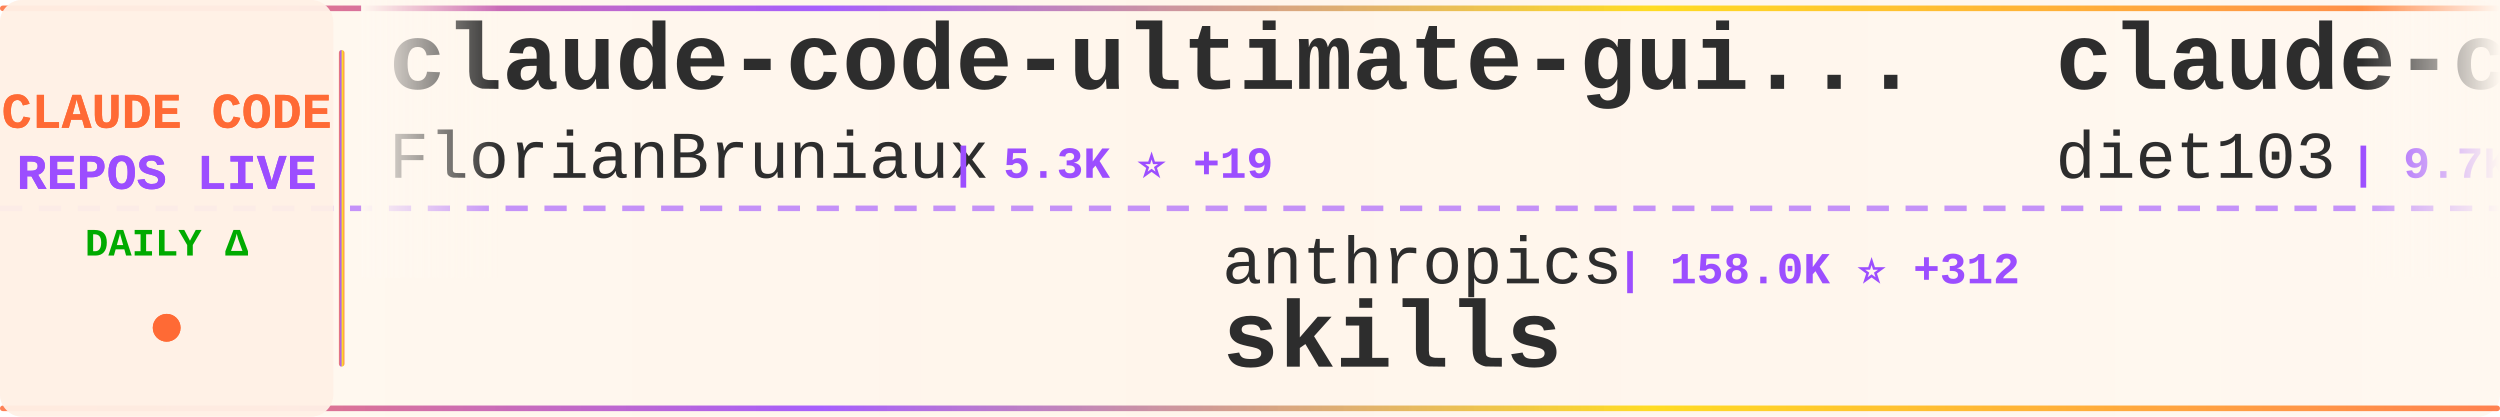
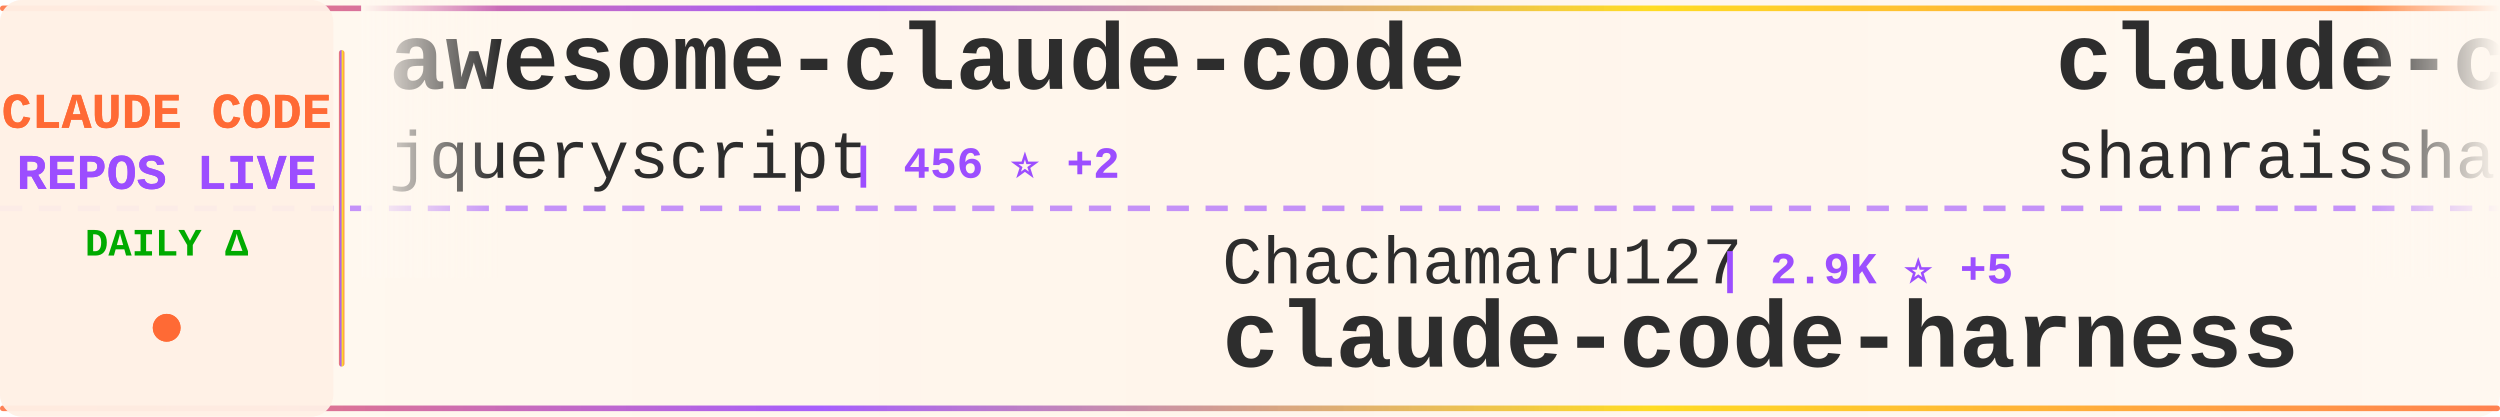
<svg xmlns="http://www.w3.org/2000/svg" width="900" height="150">
  <defs>
    <linearGradient id="tickerBg" x1="0%" y1="0%" x2="100%" y2="0%">
      <stop offset="0%" style="stop-color:#fff8f0;stop-opacity:0.98" />
      <stop offset="50%" style="stop-color:#fff5eb;stop-opacity:1" />
      <stop offset="100%" style="stop-color:#fff8f0;stop-opacity:0.98" />
    </linearGradient>
    <linearGradient id="borderGrad" x1="0%" y1="0%" x2="100%" y2="0%">
      <stop offset="0%" style="stop-color:#FF6B35;stop-opacity:0.85">
        <animate attributeName="stop-opacity" values="0.85;1;0.85" dur="2s" repeatCount="indefinite" />
      </stop>
      <stop offset="33%" style="stop-color:#9C4EFF;stop-opacity:0.9">
        <animate attributeName="stop-opacity" values="0.9;1;0.9" dur="2.2s" repeatCount="indefinite" />
      </stop>
      <stop offset="66%" style="stop-color:#FFD700;stop-opacity:0.85">
        <animate attributeName="stop-opacity" values="0.85;1;0.85" dur="1.8s" repeatCount="indefinite" />
      </stop>
      <stop offset="100%" style="stop-color:#FF6B35;stop-opacity:0.85">
        <animate attributeName="stop-opacity" values="0.85;1;0.85" dur="2s" repeatCount="indefinite" />
      </stop>
    </linearGradient>
    <filter id="textGlow">
      <feGaussianBlur stdDeviation="0.15" result="coloredBlur" />
      <feMerge>
        <feMergeNode in="coloredBlur" />
        <feMergeNode in="SourceGraphic" />
      </feMerge>
    </filter>
    <filter id="metricGlow">
      <feGaussianBlur stdDeviation="0.2" result="coloredBlur" />
      <feMerge>
        <feMergeNode in="coloredBlur" />
        <feMergeNode in="SourceGraphic" />
      </feMerge>
    </filter>
    <linearGradient id="leftFade" x1="0%" y1="0%" x2="100%" y2="0%">
      <stop offset="0%" style="stop-color:#fff8f0;stop-opacity:1" />
      <stop offset="100%" style="stop-color:#fff8f0;stop-opacity:0" />
    </linearGradient>
    <linearGradient id="rightFade" x1="0%" y1="0%" x2="100%" y2="0%">
      <stop offset="0%" style="stop-color:#fff8f0;stop-opacity:0" />
      <stop offset="100%" style="stop-color:#fff8f0;stop-opacity:1" />
    </linearGradient>
  </defs>
  <rect width="900" height="150" fill="url(#tickerBg)" rx="8" />
  <rect x="0" y="2" width="900" height="2" fill="url(#borderGrad)" rx="1" />
  <rect x="0" y="146" width="900" height="2" fill="url(#borderGrad)" rx="1" />
  <line x1="0" y1="75" x2="900" y2="75" stroke="#9C4EFF" stroke-width="2" stroke-dasharray="8 6" opacity="0.6" />
  <rect x="0" y="0" width="120" height="150" fill="#fff0e6" opacity="0.95" rx="8" />
  <text x="60" y="46" font-family="'Courier New', monospace" font-size="18" font-weight="bold" fill="#FF6B35" text-anchor="middle" filter="url(#textGlow)">
    CLAUDE CODE
  </text>
  <text x="60" y="68" font-family="'Courier New', monospace" font-size="18" font-weight="bold" fill="#9C4EFF" text-anchor="middle" filter="url(#textGlow)">
    REPOS LIVE
  </text>
  <text x="60" y="92" font-family="'Courier New', monospace" font-size="14" font-weight="bold" fill="#00aa00" text-anchor="middle">
    DAILY Δ
  </text>
  <circle cx="60" cy="118" r="5" fill="#FF6B35" filter="url(#metricGlow)">
    <animate attributeName="r" values="4;6;4" dur="1.5s" repeatCount="indefinite" />
    <animate attributeName="opacity" values="0.6;1;0.6" dur="1.5s" repeatCount="indefinite" />
  </circle>
  <rect x="122" y="18" width="2" height="114" fill="url(#borderGrad)" rx="1" />
  <clipPath id="tickerClip">
    <rect x="130" y="0" width="770" height="150" />
  </clipPath>
  <g clip-path="url(#tickerClip)">
    <g id="tickerItems">
      <animateTransform attributeName="transform" attributeType="XML" type="translate" from="0 0" to="-3000 0" dur="54s" repeatCount="indefinite" />
      <g transform="translate(0, 0)">
-         <text x="140" y="32" font-family="'Courier New', monospace" font-size="34" font-weight="bold" fill="#2d2d2d">claude-code-ultimate-gui...</text>
-         <text x="140" y="64" font-family="'Courier New', monospace" font-size="24" font-weight="normal" fill="#2d2d2d" opacity="1.0">FlorianBruniaux</text>
-         <text x="342" y="64" font-family="'Courier New', monospace" font-size="16" font-weight="bold" fill="#9C4EFF"> | 5.3K ⭐ +19</text>
+         <text x="140" y="32" font-family="'Courier New', monospace" font-size="34" font-weight="bold" fill="#2d2d2d">awesome-claude-code</text>
+         <text x="140" y="64" font-family="'Courier New', monospace" font-size="24" font-weight="normal" fill="#2d2d2d" opacity="1.0">jqueryscript</text>
+         <text x="306" y="64" font-family="'Courier New', monospace" font-size="16" font-weight="bold" fill="#9C4EFF"> | 456 ⭐ +2</text>
      </g>
      <g transform="translate(300, 0)">
-         <text x="140" y="102" font-family="'Courier New', monospace" font-size="24" font-weight="normal" fill="#2d2d2d" opacity="1.0">anthropics</text>
-         <text x="282" y="102" font-family="'Courier New', monospace" font-size="16" font-weight="bold" fill="#9C4EFF"> | 158.0K ⭐ +312</text>
-         <text x="140" y="132" font-family="'Courier New', monospace" font-size="34" font-weight="bold" fill="#2d2d2d">skills</text>
+         <text x="140" y="102" font-family="'Courier New', monospace" font-size="24" font-weight="normal" fill="#2d2d2d" opacity="1.0">Chachamaru127</text>
+         <text x="318" y="102" font-family="'Courier New', monospace" font-size="16" font-weight="bold" fill="#9C4EFF"> | 2.9K ⭐ +5</text>
+         <text x="140" y="132" font-family="'Courier New', monospace" font-size="34" font-weight="bold" fill="#2d2d2d">claude-code-harness</text>
      </g>
      <g transform="translate(600, 0)">
-         <text x="140" y="32" font-family="'Courier New', monospace" font-size="34" font-weight="bold" fill="#2d2d2d">claude-code-infrastructu...</text>
-         <text x="140" y="64" font-family="'Courier New', monospace" font-size="24" font-weight="normal" fill="#2d2d2d" opacity="1.0">diet103</text>
-         <text x="246" y="64" font-family="'Courier New', monospace" font-size="16" font-weight="bold" fill="#9C4EFF"> | 9.7K ⭐ +2</text>
+         <text x="140" y="32" font-family="'Courier New', monospace" font-size="34" font-weight="bold" fill="#2d2d2d">claude-code-best-practic...</text>
+         <text x="140" y="64" font-family="'Courier New', monospace" font-size="24" font-weight="normal" fill="#2d2d2d" opacity="1.0">shanraisshan</text>
+         <text x="306" y="64" font-family="'Courier New', monospace" font-size="16" font-weight="bold" fill="#9C4EFF"> | 61.9K ⭐ +74</text>
      </g>
      <g transform="translate(900, 0)">
-         <text x="140" y="102" font-family="'Courier New', monospace" font-size="24" font-weight="normal" fill="#2d2d2d" opacity="1.0">repowise-dev</text>
-         <text x="306" y="102" font-family="'Courier New', monospace" font-size="16" font-weight="bold" fill="#9C4EFF"> | 1.1K ⭐ +2</text>
-         <text x="140" y="132" font-family="'Courier New', monospace" font-size="34" font-weight="bold" fill="#2d2d2d">claude-code-prompts</text>
+         <text x="140" y="102" font-family="'Courier New', monospace" font-size="24" font-weight="normal" fill="#2d2d2d" opacity="1.0">Piebald-AI</text>
+         <text x="282" y="102" font-family="'Courier New', monospace" font-size="16" font-weight="bold" fill="#9C4EFF"> | 11.6K ⭐ +28</text>
+         <text x="140" y="132" font-family="'Courier New', monospace" font-size="34" font-weight="bold" fill="#2d2d2d">claude-code-system-promp...</text>
      </g>
      <g transform="translate(1200, 0)">
-         <text x="140" y="32" font-family="'Courier New', monospace" font-size="34" font-weight="bold" fill="#2d2d2d">claude-code-source</text>
-         <text x="140" y="64" font-family="'Courier New', monospace" font-size="24" font-weight="normal" fill="#2d2d2d" opacity="1.0">AprilNEA</text>
-         <text x="258" y="64" font-family="'Courier New', monospace" font-size="16" font-weight="bold" fill="#9C4EFF"> | 387 ⭐</text>
+         <text x="140" y="32" font-family="'Courier New', monospace" font-size="34" font-weight="bold" fill="#2d2d2d">claude-code-router</text>
+         <text x="140" y="64" font-family="'Courier New', monospace" font-size="24" font-weight="normal" fill="#2d2d2d" opacity="1.0">musistudio</text>
+         <text x="282" y="64" font-family="'Courier New', monospace" font-size="16" font-weight="bold" fill="#9C4EFF"> | 35.5K ⭐ +34</text>
      </g>
      <g transform="translate(1500, 0)">
-         <text x="140" y="102" font-family="'Courier New', monospace" font-size="24" font-weight="normal" fill="#2d2d2d" opacity="1.0">guanshan</text>
-         <text x="258" y="102" font-family="'Courier New', monospace" font-size="16" font-weight="bold" fill="#9C4EFF"> | 61 ⭐</text>
-         <text x="140" y="132" font-family="'Courier New', monospace" font-size="34" font-weight="bold" fill="#2d2d2d">ClaudeCode</text>
+         <text x="140" y="102" font-family="'Courier New', monospace" font-size="24" font-weight="normal" fill="#2d2d2d" opacity="1.0">ykdojo</text>
+         <text x="234" y="102" font-family="'Courier New', monospace" font-size="16" font-weight="bold" fill="#9C4EFF"> | 9.0K ⭐ +12</text>
+         <text x="140" y="132" font-family="'Courier New', monospace" font-size="34" font-weight="bold" fill="#2d2d2d">claude-code-tips</text>
      </g>
      <g transform="translate(1800, 0)">
-         <text x="140" y="32" font-family="'Courier New', monospace" font-size="34" font-weight="bold" fill="#2d2d2d">claude-code-harness</text>
-         <text x="140" y="64" font-family="'Courier New', monospace" font-size="24" font-weight="normal" fill="#2d2d2d" opacity="1.0">Chachamaru127</text>
-         <text x="318" y="64" font-family="'Courier New', monospace" font-size="16" font-weight="bold" fill="#9C4EFF"> | 2.9K ⭐ +6</text>
+         <text x="140" y="32" font-family="'Courier New', monospace" font-size="34" font-weight="bold" fill="#2d2d2d">claude-code-showcase</text>
+         <text x="140" y="64" font-family="'Courier New', monospace" font-size="24" font-weight="normal" fill="#2d2d2d" opacity="1.0">ChrisWiles</text>
+         <text x="282" y="64" font-family="'Courier New', monospace" font-size="16" font-weight="bold" fill="#9C4EFF"> | 6.0K ⭐</text>
      </g>
      <g transform="translate(2100, 0)">
-         <text x="140" y="102" font-family="'Courier New', monospace" font-size="24" font-weight="normal" fill="#2d2d2d" opacity="1.0">davila7</text>
-         <text x="246" y="102" font-family="'Courier New', monospace" font-size="16" font-weight="bold" fill="#9C4EFF"> | 28.4K ⭐ +16</text>
-         <text x="140" y="132" font-family="'Courier New', monospace" font-size="34" font-weight="bold" fill="#2d2d2d">claude-code-templates</text>
+         <text x="140" y="102" font-family="'Courier New', monospace" font-size="24" font-weight="normal" fill="#2d2d2d" opacity="1.0">huangjia2019</text>
+         <text x="306" y="102" font-family="'Courier New', monospace" font-size="16" font-weight="bold" fill="#9C4EFF"> | 928 ⭐ +7</text>
+         <text x="140" y="132" font-family="'Courier New', monospace" font-size="34" font-weight="bold" fill="#2d2d2d">claude-code-engineering</text>
      </g>
      <g transform="translate(2400, 0)">
-         <text x="140" y="32" font-family="'Courier New', monospace" font-size="34" font-weight="bold" fill="#2d2d2d">claude-code-workflows</text>
-         <text x="140" y="64" font-family="'Courier New', monospace" font-size="24" font-weight="normal" fill="#2d2d2d" opacity="1.0">OneRedOak</text>
-         <text x="270" y="64" font-family="'Courier New', monospace" font-size="16" font-weight="bold" fill="#9C4EFF"> | 3.8K ⭐ +1</text>
+         <text x="140" y="32" font-family="'Courier New', monospace" font-size="34" font-weight="bold" fill="#2d2d2d">claude-code-source-code</text>
+         <text x="140" y="64" font-family="'Courier New', monospace" font-size="24" font-weight="normal" fill="#2d2d2d" opacity="1.0">777genius</text>
+         <text x="270" y="64" font-family="'Courier New', monospace" font-size="16" font-weight="bold" fill="#9C4EFF"> | 918 ⭐</text>
      </g>
      <g transform="translate(2700, 0)">
-         <text x="140" y="102" font-family="'Courier New', monospace" font-size="24" font-weight="normal" fill="#2d2d2d" opacity="1.0">disler</text>
-         <text x="234" y="102" font-family="'Courier New', monospace" font-size="16" font-weight="bold" fill="#9C4EFF"> | 3.8K ⭐ +3</text>
-         <text x="140" y="132" font-family="'Courier New', monospace" font-size="34" font-weight="bold" fill="#2d2d2d">claude-code-hooks-master...</text>
+         <text x="140" y="102" font-family="'Courier New', monospace" font-size="24" font-weight="normal" fill="#2d2d2d" opacity="1.0">hangsman</text>
+         <text x="258" y="102" font-family="'Courier New', monospace" font-size="16" font-weight="bold" fill="#9C4EFF"> | 787 ⭐</text>
+         <text x="140" y="132" font-family="'Courier New', monospace" font-size="34" font-weight="bold" fill="#2d2d2d">claude-code-source</text>
      </g>
      <g transform="translate(3000, 0)">
-         <text x="140" y="32" font-family="'Courier New', monospace" font-size="34" font-weight="bold" fill="#2d2d2d">claude-code-ultimate-gui...</text>
-         <text x="140" y="64" font-family="'Courier New', monospace" font-size="24" font-weight="normal" fill="#2d2d2d" opacity="1.0">FlorianBruniaux</text>
-         <text x="342" y="64" font-family="'Courier New', monospace" font-size="16" font-weight="bold" fill="#9C4EFF"> | 5.3K ⭐ +19</text>
+         <text x="140" y="32" font-family="'Courier New', monospace" font-size="34" font-weight="bold" fill="#2d2d2d">awesome-claude-code</text>
+         <text x="140" y="64" font-family="'Courier New', monospace" font-size="24" font-weight="normal" fill="#2d2d2d" opacity="1.0">jqueryscript</text>
+         <text x="306" y="64" font-family="'Courier New', monospace" font-size="16" font-weight="bold" fill="#9C4EFF"> | 456 ⭐ +2</text>
      </g>
      <g transform="translate(3300, 0)">
-         <text x="140" y="102" font-family="'Courier New', monospace" font-size="24" font-weight="normal" fill="#2d2d2d" opacity="1.0">anthropics</text>
-         <text x="282" y="102" font-family="'Courier New', monospace" font-size="16" font-weight="bold" fill="#9C4EFF"> | 158.0K ⭐ +312</text>
-         <text x="140" y="132" font-family="'Courier New', monospace" font-size="34" font-weight="bold" fill="#2d2d2d">skills</text>
+         <text x="140" y="102" font-family="'Courier New', monospace" font-size="24" font-weight="normal" fill="#2d2d2d" opacity="1.0">Chachamaru127</text>
+         <text x="318" y="102" font-family="'Courier New', monospace" font-size="16" font-weight="bold" fill="#9C4EFF"> | 2.9K ⭐ +5</text>
+         <text x="140" y="132" font-family="'Courier New', monospace" font-size="34" font-weight="bold" fill="#2d2d2d">claude-code-harness</text>
      </g>
      <g transform="translate(3600, 0)">
-         <text x="140" y="32" font-family="'Courier New', monospace" font-size="34" font-weight="bold" fill="#2d2d2d">claude-code-infrastructu...</text>
-         <text x="140" y="64" font-family="'Courier New', monospace" font-size="24" font-weight="normal" fill="#2d2d2d" opacity="1.0">diet103</text>
-         <text x="246" y="64" font-family="'Courier New', monospace" font-size="16" font-weight="bold" fill="#9C4EFF"> | 9.7K ⭐ +2</text>
+         <text x="140" y="32" font-family="'Courier New', monospace" font-size="34" font-weight="bold" fill="#2d2d2d">claude-code-best-practic...</text>
+         <text x="140" y="64" font-family="'Courier New', monospace" font-size="24" font-weight="normal" fill="#2d2d2d" opacity="1.0">shanraisshan</text>
+         <text x="306" y="64" font-family="'Courier New', monospace" font-size="16" font-weight="bold" fill="#9C4EFF"> | 61.9K ⭐ +74</text>
      </g>
      <g transform="translate(3900, 0)">
-         <text x="140" y="102" font-family="'Courier New', monospace" font-size="24" font-weight="normal" fill="#2d2d2d" opacity="1.0">repowise-dev</text>
-         <text x="306" y="102" font-family="'Courier New', monospace" font-size="16" font-weight="bold" fill="#9C4EFF"> | 1.1K ⭐ +2</text>
-         <text x="140" y="132" font-family="'Courier New', monospace" font-size="34" font-weight="bold" fill="#2d2d2d">claude-code-prompts</text>
+         <text x="140" y="102" font-family="'Courier New', monospace" font-size="24" font-weight="normal" fill="#2d2d2d" opacity="1.0">Piebald-AI</text>
+         <text x="282" y="102" font-family="'Courier New', monospace" font-size="16" font-weight="bold" fill="#9C4EFF"> | 11.6K ⭐ +28</text>
+         <text x="140" y="132" font-family="'Courier New', monospace" font-size="34" font-weight="bold" fill="#2d2d2d">claude-code-system-promp...</text>
      </g>
    </g>
  </g>
  <rect x="130" y="0" width="50" height="100" fill="url(#leftFade)" />
  <rect x="850" y="0" width="50" height="100" fill="url(#rightFade)" />
</svg>
